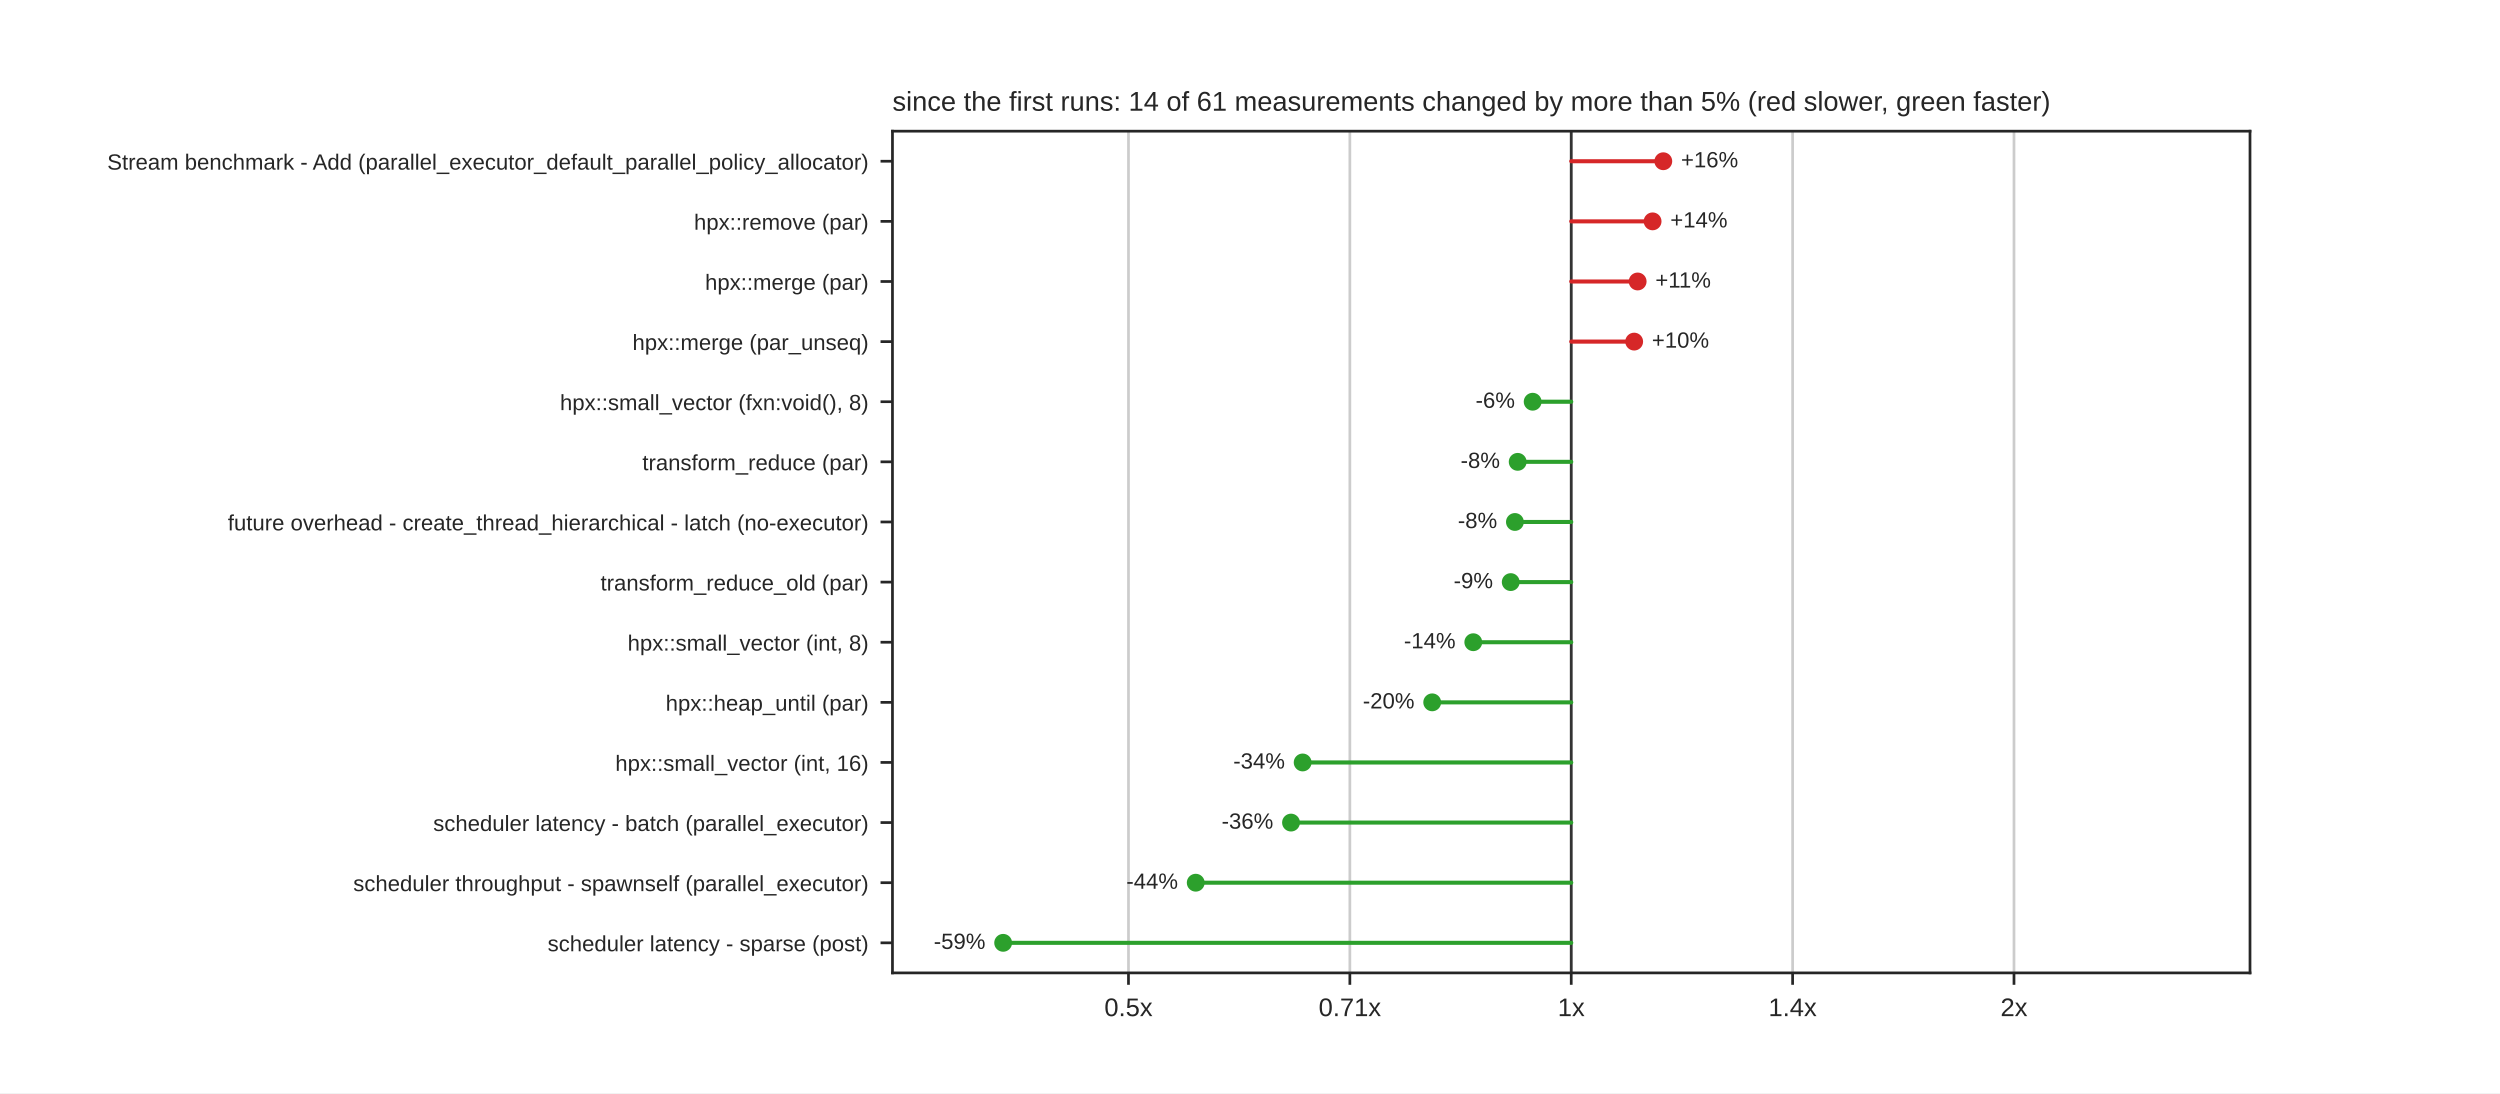
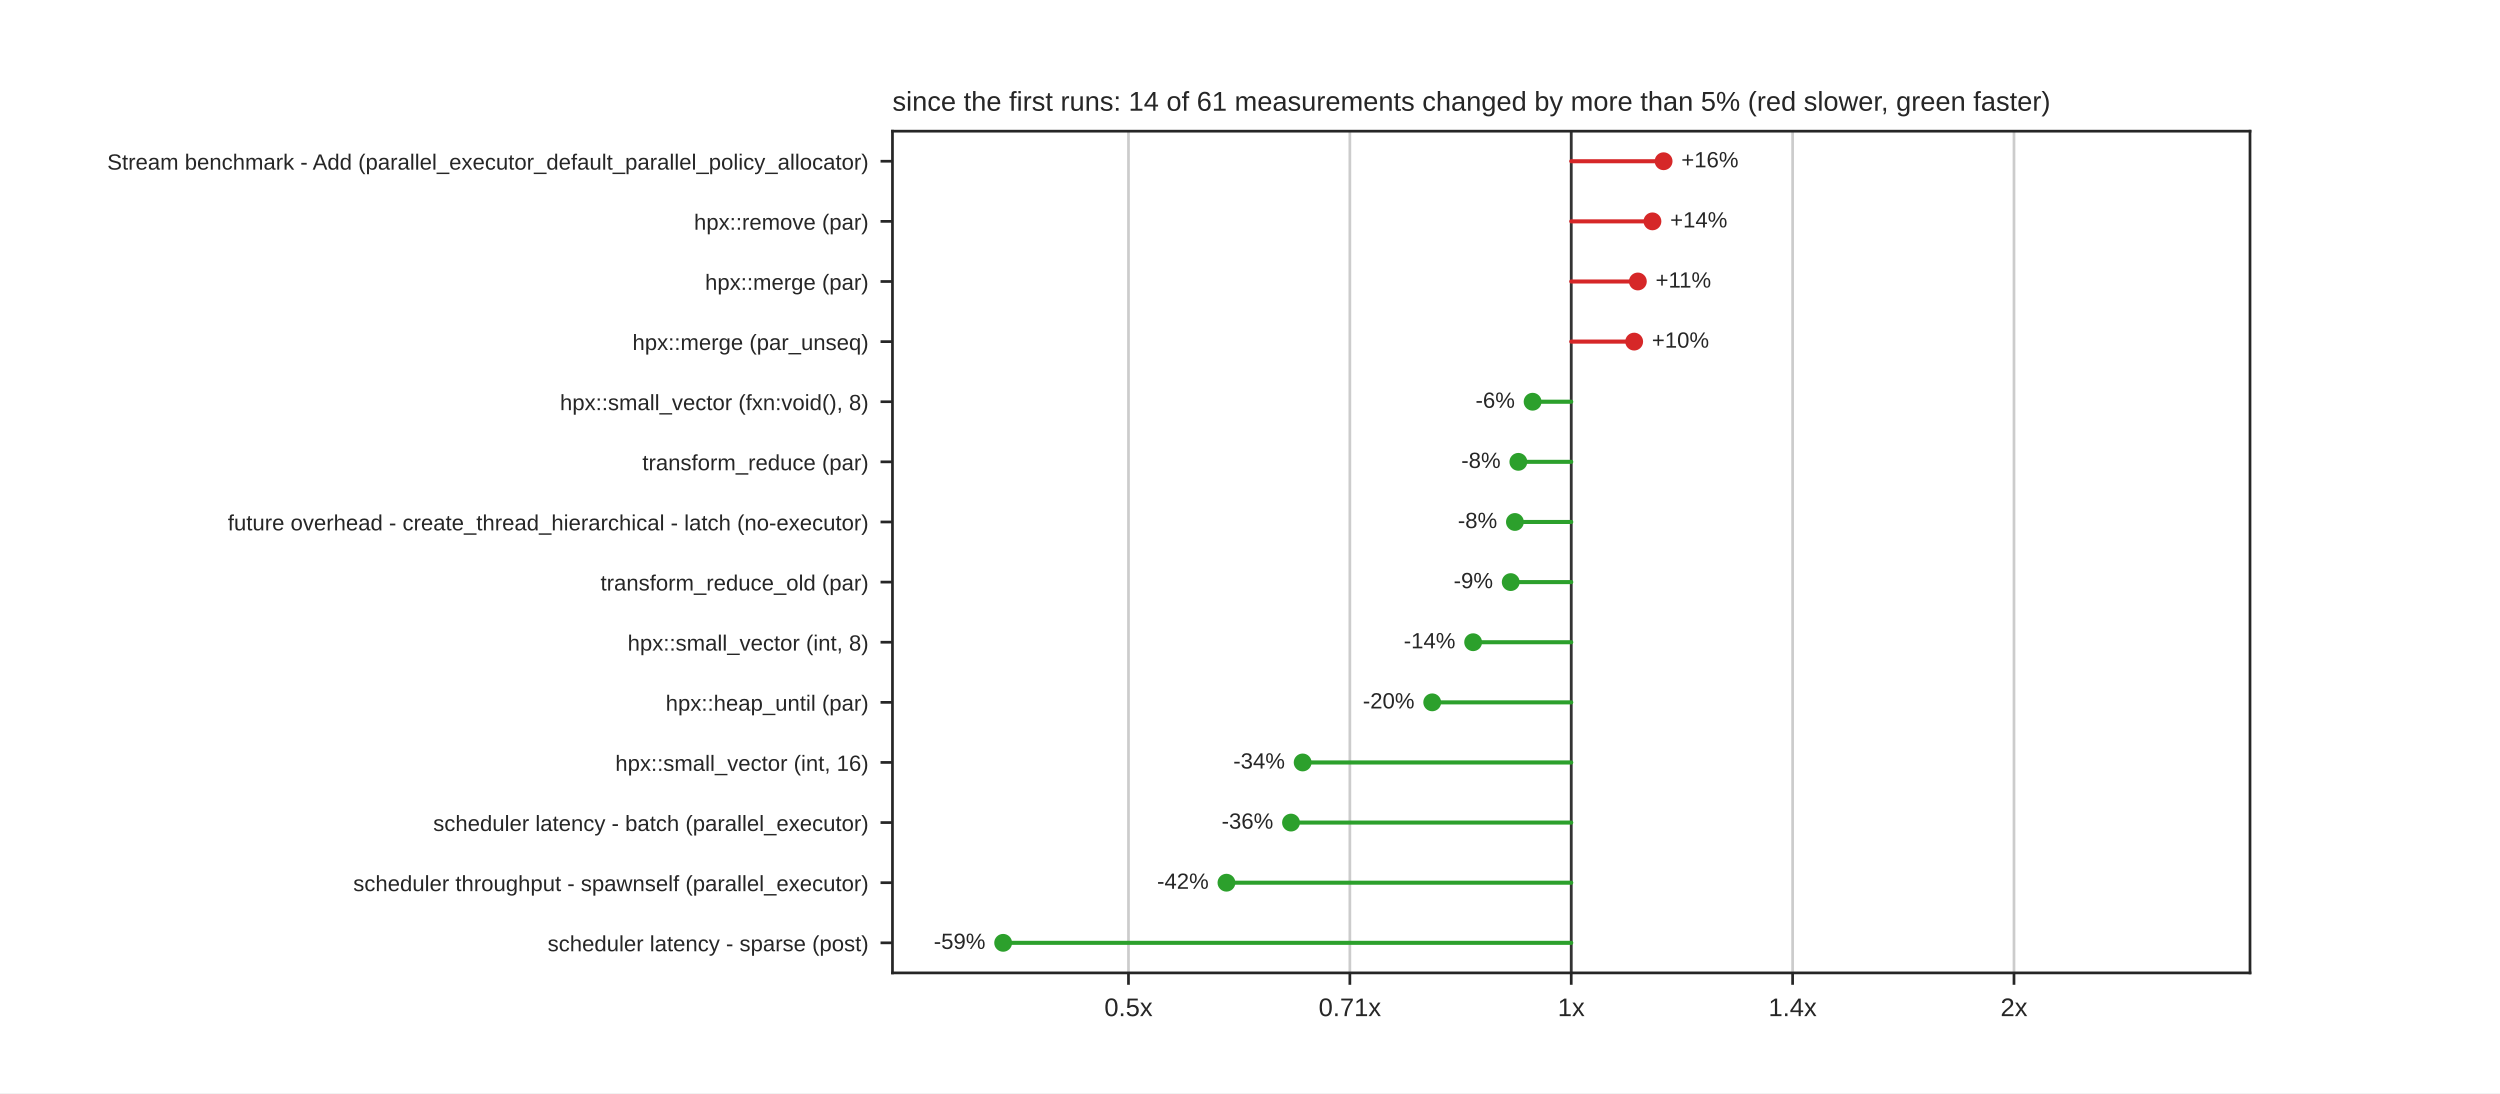
<svg xmlns="http://www.w3.org/2000/svg" xmlns:xlink="http://www.w3.org/1999/xlink" width="734.4pt" height="321.12pt" viewBox="0 0 734.4 321.12" version="1.1">
  <defs>
    <style type="text/css">*{stroke-linejoin: round; stroke-linecap: butt}</style>
  </defs>
  <g id="figure_1">
    <g id="patch_1">
      <path d="M 0 321.12  L 734.4 321.12  L 734.4 0  L 0 0  z " style="fill: #ffffff" />
    </g>
    <g id="axes_1">
      <g id="patch_2">
        <path d="M 262.17 285.797  L 660.96 285.797  L 660.96 38.534  L 262.17 38.534  z " style="fill: #ffffff" />
      </g>
      <g id="matplotlib.axis_1">
        <g id="xtick_1">
          <g id="line2d_1">
            <path d="M 331.501 285.797  L 331.501 38.534  " clip-path="url(#p0b7bfa4546)" style="fill: none; stroke: #cccccc; stroke-width: 0.8; stroke-linecap: round" />
          </g>
          <g id="line2d_2">
            <defs>
              <path id="mdfc5214045" d="M 0 0  L 0 3.5  " style="stroke: #262626; stroke-width: 0.8" />
            </defs>
            <g>
              <use xlink:href="#mdfc5214045" x="331.501" y="285.797" style="fill: #262626; stroke: #262626; stroke-width: 0.8" />
            </g>
          </g>
          <g id="text_1">
            <text style="fill: #262626; font: 7.5px 'Arial', 'DejaVu Sans', 'Liberation Sans', 'Bitstream Vera Sans', sans-serif; text-anchor: middle" x="331.501" y="298.496" transform="rotate(-0 331.5009 298.4956)">0.5x</text>
          </g>
        </g>
        <g id="xtick_2">
          <g id="line2d_3">
            <path d="M 396.533 285.797  L 396.533 38.534  " clip-path="url(#p0b7bfa4546)" style="fill: none; stroke: #cccccc; stroke-width: 0.8; stroke-linecap: round" />
          </g>
          <g id="line2d_4">
            <g>
              <use xlink:href="#mdfc5214045" x="396.533" y="285.797" style="fill: #262626; stroke: #262626; stroke-width: 0.8" />
            </g>
          </g>
          <g id="text_2">
            <text style="fill: #262626; font: 7.5px 'Arial', 'DejaVu Sans', 'Liberation Sans', 'Bitstream Vera Sans', sans-serif; text-anchor: middle" x="396.533" y="298.496" transform="rotate(-0 396.5329 298.4956)">0.71x</text>
          </g>
        </g>
        <g id="xtick_3">
          <g id="line2d_5">
            <path d="M 461.565 285.797  L 461.565 38.534  " clip-path="url(#p0b7bfa4546)" style="fill: none; stroke: #cccccc; stroke-width: 0.8; stroke-linecap: round" />
          </g>
          <g id="line2d_6">
            <g>
              <use xlink:href="#mdfc5214045" x="461.565" y="285.797" style="fill: #262626; stroke: #262626; stroke-width: 0.8" />
            </g>
          </g>
          <g id="text_3">
            <text style="fill: #262626; font: 7.5px 'Arial', 'DejaVu Sans', 'Liberation Sans', 'Bitstream Vera Sans', sans-serif; text-anchor: middle" x="461.565" y="298.496" transform="rotate(-0 461.565 298.4956)">1x</text>
          </g>
        </g>
        <g id="xtick_4">
          <g id="line2d_7">
            <path d="M 526.597 285.797  L 526.597 38.534  " clip-path="url(#p0b7bfa4546)" style="fill: none; stroke: #cccccc; stroke-width: 0.8; stroke-linecap: round" />
          </g>
          <g id="line2d_8">
            <g>
              <use xlink:href="#mdfc5214045" x="526.597" y="285.797" style="fill: #262626; stroke: #262626; stroke-width: 0.8" />
            </g>
          </g>
          <g id="text_4">
            <text style="fill: #262626; font: 7.5px 'Arial', 'DejaVu Sans', 'Liberation Sans', 'Bitstream Vera Sans', sans-serif; text-anchor: middle" x="526.597" y="298.496" transform="rotate(-0 526.5971 298.4956)">1.4x</text>
          </g>
        </g>
        <g id="xtick_5">
          <g id="line2d_9">
            <path d="M 591.629 285.797  L 591.629 38.534  " clip-path="url(#p0b7bfa4546)" style="fill: none; stroke: #cccccc; stroke-width: 0.8; stroke-linecap: round" />
          </g>
          <g id="line2d_10">
            <g>
              <use xlink:href="#mdfc5214045" x="591.629" y="285.797" style="fill: #262626; stroke: #262626; stroke-width: 0.8" />
            </g>
          </g>
          <g id="text_5">
            <text style="fill: #262626; font: 7.5px 'Arial', 'DejaVu Sans', 'Liberation Sans', 'Bitstream Vera Sans', sans-serif; text-anchor: middle" x="591.629" y="298.496" transform="rotate(-0 591.6291 298.4956)">2x</text>
          </g>
        </g>
      </g>
      <g id="matplotlib.axis_2">
        <g id="ytick_1">
          <g id="line2d_11">
            <defs>
              <path id="m414165cd4d" d="M 0 0  L -3.5 0  " style="stroke: #262626; stroke-width: 0.8" />
            </defs>
            <g>
              <use xlink:href="#m414165cd4d" x="262.17" y="47.365" style="fill: #262626; stroke: #262626; stroke-width: 0.8" />
            </g>
          </g>
          <g id="text_6">
            <text style="fill: #262626; font: 6.5px 'Arial', 'DejaVu Sans', 'Liberation Sans', 'Bitstream Vera Sans', sans-serif; text-anchor: end" x="255.17" y="49.835" transform="rotate(-0 255.17 49.83469)">Stream benchmark - Add (parallel_executor_default_parallel_policy_allocator)</text>
          </g>
        </g>
        <g id="ytick_2">
          <g id="line2d_12">
            <g>
              <use xlink:href="#m414165cd4d" x="262.17" y="65.027" style="fill: #262626; stroke: #262626; stroke-width: 0.8" />
            </g>
          </g>
          <g id="text_7">
            <text style="fill: #262626; font: 6.5px 'Arial', 'DejaVu Sans', 'Liberation Sans', 'Bitstream Vera Sans', sans-serif; text-anchor: end" x="255.17" y="67.496" transform="rotate(-0 255.17 67.49629)">hpx::remove (par)</text>
          </g>
        </g>
        <g id="ytick_3">
          <g id="line2d_13">
            <g>
              <use xlink:href="#m414165cd4d" x="262.17" y="82.688" style="fill: #262626; stroke: #262626; stroke-width: 0.8" />
            </g>
          </g>
          <g id="text_8">
            <text style="fill: #262626; font: 6.5px 'Arial', 'DejaVu Sans', 'Liberation Sans', 'Bitstream Vera Sans', sans-serif; text-anchor: end" x="255.17" y="85.158" transform="rotate(-0 255.17 85.15789)">hpx::merge (par)</text>
          </g>
        </g>
        <g id="ytick_4">
          <g id="line2d_14">
            <g>
              <use xlink:href="#m414165cd4d" x="262.17" y="100.35" style="fill: #262626; stroke: #262626; stroke-width: 0.8" />
            </g>
          </g>
          <g id="text_9">
            <text style="fill: #262626; font: 6.5px 'Arial', 'DejaVu Sans', 'Liberation Sans', 'Bitstream Vera Sans', sans-serif; text-anchor: end" x="255.17" y="102.819" transform="rotate(-0 255.17 102.8195)">hpx::merge (par_unseq)</text>
          </g>
        </g>
        <g id="ytick_5">
          <g id="line2d_15">
            <g>
              <use xlink:href="#m414165cd4d" x="262.17" y="118.012" style="fill: #262626; stroke: #262626; stroke-width: 0.8" />
            </g>
          </g>
          <g id="text_10">
            <text style="fill: #262626; font: 6.5px 'Arial', 'DejaVu Sans', 'Liberation Sans', 'Bitstream Vera Sans', sans-serif; text-anchor: end" x="255.17" y="120.481" transform="rotate(-0 255.17 120.4811)">hpx::small_vector (fxn:void(), 8)</text>
          </g>
        </g>
        <g id="ytick_6">
          <g id="line2d_16">
            <g>
              <use xlink:href="#m414165cd4d" x="262.17" y="135.673" style="fill: #262626; stroke: #262626; stroke-width: 0.8" />
            </g>
          </g>
          <g id="text_11">
            <text style="fill: #262626; font: 6.5px 'Arial', 'DejaVu Sans', 'Liberation Sans', 'Bitstream Vera Sans', sans-serif; text-anchor: end" x="255.17" y="138.143" transform="rotate(-0 255.17 138.1427)">transform_reduce (par)</text>
          </g>
        </g>
        <g id="ytick_7">
          <g id="line2d_17">
            <g>
              <use xlink:href="#m414165cd4d" x="262.17" y="153.335" style="fill: #262626; stroke: #262626; stroke-width: 0.8" />
            </g>
          </g>
          <g id="text_12">
            <text style="fill: #262626; font: 6.5px 'Arial', 'DejaVu Sans', 'Liberation Sans', 'Bitstream Vera Sans', sans-serif; text-anchor: end" x="255.17" y="155.804" transform="rotate(-0 255.17 155.8043)">future overhead - create_thread_hierarchical - latch (no-executor)</text>
          </g>
        </g>
        <g id="ytick_8">
          <g id="line2d_18">
            <g>
              <use xlink:href="#m414165cd4d" x="262.17" y="170.996" style="fill: #262626; stroke: #262626; stroke-width: 0.8" />
            </g>
          </g>
          <g id="text_13">
            <text style="fill: #262626; font: 6.5px 'Arial', 'DejaVu Sans', 'Liberation Sans', 'Bitstream Vera Sans', sans-serif; text-anchor: end" x="255.17" y="173.466" transform="rotate(-0 255.17 173.4659)">transform_reduce_old (par)</text>
          </g>
        </g>
        <g id="ytick_9">
          <g id="line2d_19">
            <g>
              <use xlink:href="#m414165cd4d" x="262.17" y="188.658" style="fill: #262626; stroke: #262626; stroke-width: 0.8" />
            </g>
          </g>
          <g id="text_14">
            <text style="fill: #262626; font: 6.5px 'Arial', 'DejaVu Sans', 'Liberation Sans', 'Bitstream Vera Sans', sans-serif; text-anchor: end" x="255.17" y="191.127" transform="rotate(-0 255.17 191.1275)">hpx::small_vector (int, 8)</text>
          </g>
        </g>
        <g id="ytick_10">
          <g id="line2d_20">
            <g>
              <use xlink:href="#m414165cd4d" x="262.17" y="206.32" style="fill: #262626; stroke: #262626; stroke-width: 0.8" />
            </g>
          </g>
          <g id="text_15">
            <text style="fill: #262626; font: 6.5px 'Arial', 'DejaVu Sans', 'Liberation Sans', 'Bitstream Vera Sans', sans-serif; text-anchor: end" x="255.17" y="208.789" transform="rotate(-0 255.17 208.7891)">hpx::heap_until (par)</text>
          </g>
        </g>
        <g id="ytick_11">
          <g id="line2d_21">
            <g>
              <use xlink:href="#m414165cd4d" x="262.17" y="223.981" style="fill: #262626; stroke: #262626; stroke-width: 0.8" />
            </g>
          </g>
          <g id="text_16">
            <text style="fill: #262626; font: 6.5px 'Arial', 'DejaVu Sans', 'Liberation Sans', 'Bitstream Vera Sans', sans-serif; text-anchor: end" x="255.17" y="226.451" transform="rotate(-0 255.17 226.4507)">hpx::small_vector (int, 16)</text>
          </g>
        </g>
        <g id="ytick_12">
          <g id="line2d_22">
            <g>
              <use xlink:href="#m414165cd4d" x="262.17" y="241.643" style="fill: #262626; stroke: #262626; stroke-width: 0.8" />
            </g>
          </g>
          <g id="text_17">
            <text style="fill: #262626; font: 6.5px 'Arial', 'DejaVu Sans', 'Liberation Sans', 'Bitstream Vera Sans', sans-serif; text-anchor: end" x="255.17" y="244.112" transform="rotate(-0 255.17 244.1123)">scheduler latency - batch (parallel_executor)</text>
          </g>
        </g>
        <g id="ytick_13">
          <g id="line2d_23">
            <g>
              <use xlink:href="#m414165cd4d" x="262.17" y="259.304" style="fill: #262626; stroke: #262626; stroke-width: 0.8" />
            </g>
          </g>
          <g id="text_18">
            <text style="fill: #262626; font: 6.5px 'Arial', 'DejaVu Sans', 'Liberation Sans', 'Bitstream Vera Sans', sans-serif; text-anchor: end" x="255.17" y="261.774" transform="rotate(-0 255.17 261.7739)">scheduler throughput - spawnself (parallel_executor)</text>
          </g>
        </g>
        <g id="ytick_14">
          <g id="line2d_24">
            <g>
              <use xlink:href="#m414165cd4d" x="262.17" y="276.966" style="fill: #262626; stroke: #262626; stroke-width: 0.8" />
            </g>
          </g>
          <g id="text_19">
            <text style="fill: #262626; font: 6.5px 'Arial', 'DejaVu Sans', 'Liberation Sans', 'Bitstream Vera Sans', sans-serif; text-anchor: end" x="255.17" y="279.435" transform="rotate(-0 255.17 279.4355)">scheduler latency - sparse (post)</text>
          </g>
        </g>
      </g>
      <g id="line2d_25">
        <path d="M 461.565 285.797  L 461.565 38.534  " clip-path="url(#p0b7bfa4546)" style="fill: none; stroke: #333333; stroke-width: 0.8; stroke-linecap: round" />
      </g>
      <g id="line2d_26">
-         <path d="M 461.565 47.365  L 488.61 47.365  " clip-path="url(#p0b7bfa4546)" style="fill: none; stroke: #d62728; stroke-width: 1.2; stroke-linecap: round" />
+         <path d="M 461.565 47.365  L 488.699 47.365  " clip-path="url(#p0b7bfa4546)" style="fill: none; stroke: #d62728; stroke-width: 1.2; stroke-linecap: round" />
      </g>
      <g id="line2d_27">
-         <path d="M 461.565 65.027  L 485.464 65.027  " clip-path="url(#p0b7bfa4546)" style="fill: none; stroke: #d62728; stroke-width: 1.2; stroke-linecap: round" />
+         <path d="M 461.565 65.027  L 485.421 65.027  " clip-path="url(#p0b7bfa4546)" style="fill: none; stroke: #d62728; stroke-width: 1.2; stroke-linecap: round" />
      </g>
      <g id="line2d_28">
-         <path d="M 461.565 82.688  L 481.076 82.688  " clip-path="url(#p0b7bfa4546)" style="fill: none; stroke: #d62728; stroke-width: 1.2; stroke-linecap: round" />
+         <path d="M 461.565 82.688  L 481.137 82.688  " clip-path="url(#p0b7bfa4546)" style="fill: none; stroke: #d62728; stroke-width: 1.2; stroke-linecap: round" />
      </g>
      <g id="line2d_29">
        <path d="M 461.565 100.35  L 480.054 100.35  " clip-path="url(#p0b7bfa4546)" style="fill: none; stroke: #d62728; stroke-width: 1.2; stroke-linecap: round" />
      </g>
      <g id="line2d_30">
-         <path d="M 461.565 118.012  L 450.236 118.012  " clip-path="url(#p0b7bfa4546)" style="fill: none; stroke: #2ca02c; stroke-width: 1.2; stroke-linecap: round" />
+         <path d="M 461.565 118.012  L 450.219 118.012  " clip-path="url(#p0b7bfa4546)" style="fill: none; stroke: #2ca02c; stroke-width: 1.2; stroke-linecap: round" />
      </g>
      <g id="line2d_31">
-         <path d="M 461.565 135.673  L 445.835 135.673  " clip-path="url(#p0b7bfa4546)" style="fill: none; stroke: #2ca02c; stroke-width: 1.2; stroke-linecap: round" />
+         <path d="M 461.565 135.673  L 446.033 135.673  " clip-path="url(#p0b7bfa4546)" style="fill: none; stroke: #2ca02c; stroke-width: 1.2; stroke-linecap: round" />
      </g>
      <g id="line2d_32">
        <path d="M 461.565 153.335  L 445.022 153.335  " clip-path="url(#p0b7bfa4546)" style="fill: none; stroke: #2ca02c; stroke-width: 1.2; stroke-linecap: round" />
      </g>
      <g id="line2d_33">
        <path d="M 461.565 170.996  L 443.791 170.996  " clip-path="url(#p0b7bfa4546)" style="fill: none; stroke: #2ca02c; stroke-width: 1.2; stroke-linecap: round" />
      </g>
      <g id="line2d_34">
-         <path d="M 461.565 188.658  L 432.794 188.658  " clip-path="url(#p0b7bfa4546)" style="fill: none; stroke: #2ca02c; stroke-width: 1.2; stroke-linecap: round" />
+         <path d="M 461.565 188.658  L 432.749 188.658  " clip-path="url(#p0b7bfa4546)" style="fill: none; stroke: #2ca02c; stroke-width: 1.2; stroke-linecap: round" />
      </g>
      <g id="line2d_35">
-         <path d="M 461.565 206.32  L 420.726 206.32  " clip-path="url(#p0b7bfa4546)" style="fill: none; stroke: #2ca02c; stroke-width: 1.2; stroke-linecap: round" />
+         <path d="M 461.565 206.32  L 420.727 206.32  " clip-path="url(#p0b7bfa4546)" style="fill: none; stroke: #2ca02c; stroke-width: 1.2; stroke-linecap: round" />
      </g>
      <g id="line2d_36">
        <path d="M 461.565 223.981  L 382.668 223.981  " clip-path="url(#p0b7bfa4546)" style="fill: none; stroke: #2ca02c; stroke-width: 1.2; stroke-linecap: round" />
      </g>
      <g id="line2d_37">
-         <path d="M 461.565 241.643  L 379.248 241.643  " clip-path="url(#p0b7bfa4546)" style="fill: none; stroke: #2ca02c; stroke-width: 1.2; stroke-linecap: round" />
+         <path d="M 461.565 241.643  L 379.246 241.643  " clip-path="url(#p0b7bfa4546)" style="fill: none; stroke: #2ca02c; stroke-width: 1.2; stroke-linecap: round" />
      </g>
      <g id="line2d_38">
-         <path d="M 461.565 259.304  L 351.257 259.304  " clip-path="url(#p0b7bfa4546)" style="fill: none; stroke: #2ca02c; stroke-width: 1.2; stroke-linecap: round" />
+         <path d="M 461.565 259.304  L 360.284 259.304  " clip-path="url(#p0b7bfa4546)" style="fill: none; stroke: #2ca02c; stroke-width: 1.2; stroke-linecap: round" />
      </g>
      <g id="line2d_39">
        <path d="M 461.565 276.966  L 294.686 276.966  " clip-path="url(#p0b7bfa4546)" style="fill: none; stroke: #2ca02c; stroke-width: 1.2; stroke-linecap: round" />
      </g>
      <g id="patch_3">
        <path d="M 262.17 285.797  L 262.17 38.534  " style="fill: none; stroke: #262626; stroke-width: 0.8; stroke-linejoin: miter; stroke-linecap: square" />
      </g>
      <g id="patch_4">
        <path d="M 660.96 285.797  L 660.96 38.534  " style="fill: none; stroke: #262626; stroke-width: 0.8; stroke-linejoin: miter; stroke-linecap: square" />
      </g>
      <g id="patch_5">
        <path d="M 262.17 285.797  L 660.96 285.797  " style="fill: none; stroke: #262626; stroke-width: 0.8; stroke-linejoin: miter; stroke-linecap: square" />
      </g>
      <g id="patch_6">
        <path d="M 262.17 38.534  L 660.96 38.534  " style="fill: none; stroke: #262626; stroke-width: 0.8; stroke-linejoin: miter; stroke-linecap: square" />
      </g>
      <g id="PathCollection_1">
        <defs>
          <path id="m8968767a60" d="M 0 2.121  C 0.563 2.121 1.102 1.898 1.5 1.5  C 1.898 1.102 2.121 0.563 2.121 0  C 2.121 -0.563 1.898 -1.102 1.5 -1.5  C 1.102 -1.898 0.563 -2.121 0 -2.121  C -0.563 -2.121 -1.102 -1.898 -1.5 -1.5  C -1.898 -1.102 -2.121 -0.563 -2.121 0  C -2.121 0.563 -1.898 1.102 -1.5 1.5  C -1.102 1.898 -0.563 2.121 0 2.121  z " style="stroke: #d62728" />
        </defs>
        <g clip-path="url(#p0b7bfa4546)">
-           <use xlink:href="#m8968767a60" x="488.61" y="47.365" style="fill: #d62728; stroke: #d62728" />
+           <use xlink:href="#m8968767a60" x="488.699" y="47.365" style="fill: #d62728; stroke: #d62728" />
        </g>
      </g>
      <g id="text_20">
-         <text style="fill: #262626; font: 6.5px 'Arial', 'DejaVu Sans', 'Liberation Sans', 'Bitstream Vera Sans', sans-serif; text-anchor: start" x="493.813" y="49.159" transform="rotate(-0 493.8128 49.15879)">+16%</text>
+         <text style="fill: #262626; font: 6.5px 'Arial', 'DejaVu Sans', 'Liberation Sans', 'Bitstream Vera Sans', sans-serif; text-anchor: start" x="493.902" y="49.159" transform="rotate(-0 493.9019 49.15879)">+16%</text>
      </g>
      <g id="PathCollection_2">
        <g clip-path="url(#p0b7bfa4546)">
-           <use xlink:href="#m8968767a60" x="485.464" y="65.027" style="fill: #d62728; stroke: #d62728" />
+           <use xlink:href="#m8968767a60" x="485.421" y="65.027" style="fill: #d62728; stroke: #d62728" />
        </g>
      </g>
      <g id="text_21">
-         <text style="fill: #262626; font: 6.5px 'Arial', 'DejaVu Sans', 'Liberation Sans', 'Bitstream Vera Sans', sans-serif; text-anchor: start" x="490.667" y="66.82" transform="rotate(-0 490.6667 66.82039)">+14%</text>
+         <text style="fill: #262626; font: 6.5px 'Arial', 'DejaVu Sans', 'Liberation Sans', 'Bitstream Vera Sans', sans-serif; text-anchor: start" x="490.624" y="66.82" transform="rotate(-0 490.6236 66.82039)">+14%</text>
      </g>
      <g id="PathCollection_3">
        <g clip-path="url(#p0b7bfa4546)">
-           <use xlink:href="#m8968767a60" x="481.076" y="82.688" style="fill: #d62728; stroke: #d62728" />
+           <use xlink:href="#m8968767a60" x="481.137" y="82.688" style="fill: #d62728; stroke: #d62728" />
        </g>
      </g>
      <g id="text_22">
-         <text style="fill: #262626; font: 6.5px 'Arial', 'DejaVu Sans', 'Liberation Sans', 'Bitstream Vera Sans', sans-serif; text-anchor: start" x="486.279" y="84.482" transform="rotate(-0 486.2785 84.48199)">+11%</text>
+         <text style="fill: #262626; font: 6.5px 'Arial', 'DejaVu Sans', 'Liberation Sans', 'Bitstream Vera Sans', sans-serif; text-anchor: start" x="486.34" y="84.482" transform="rotate(-0 486.34 84.48199)">+11%</text>
      </g>
      <g id="PathCollection_4">
        <g clip-path="url(#p0b7bfa4546)">
          <use xlink:href="#m8968767a60" x="480.054" y="100.35" style="fill: #d62728; stroke: #d62728" />
        </g>
      </g>
      <g id="text_23">
        <text style="fill: #262626; font: 6.5px 'Arial', 'DejaVu Sans', 'Liberation Sans', 'Bitstream Vera Sans', sans-serif; text-anchor: start" x="485.256" y="102.144" transform="rotate(-0 485.2561 102.1436)">+10%</text>
      </g>
      <g id="PathCollection_5">
        <defs>
          <path id="m7978cd0e5a" d="M 0 2.121  C 0.563 2.121 1.102 1.898 1.5 1.5  C 1.898 1.102 2.121 0.563 2.121 0  C 2.121 -0.563 1.898 -1.102 1.5 -1.5  C 1.102 -1.898 0.563 -2.121 0 -2.121  C -0.563 -2.121 -1.102 -1.898 -1.5 -1.5  C -1.898 -1.102 -2.121 -0.563 -2.121 0  C -2.121 0.563 -1.898 1.102 -1.5 1.5  C -1.102 1.898 -0.563 2.121 0 2.121  z " style="stroke: #2ca02c" />
        </defs>
        <g clip-path="url(#p0b7bfa4546)">
-           <use xlink:href="#m7978cd0e5a" x="450.236" y="118.012" style="fill: #2ca02c; stroke: #2ca02c" />
+           <use xlink:href="#m7978cd0e5a" x="450.219" y="118.012" style="fill: #2ca02c; stroke: #2ca02c" />
        </g>
      </g>
      <g id="text_24">
-         <text style="fill: #262626; font: 6.5px 'Arial', 'DejaVu Sans', 'Liberation Sans', 'Bitstream Vera Sans', sans-serif; text-anchor: end" x="445.033" y="119.805" transform="rotate(-0 445.0332 119.8052)">-6%</text>
+         <text style="fill: #262626; font: 6.5px 'Arial', 'DejaVu Sans', 'Liberation Sans', 'Bitstream Vera Sans', sans-serif; text-anchor: end" x="445.017" y="119.805" transform="rotate(-0 445.0166 119.8052)">-6%</text>
      </g>
      <g id="PathCollection_6">
        <g clip-path="url(#p0b7bfa4546)">
-           <use xlink:href="#m7978cd0e5a" x="445.835" y="135.673" style="fill: #2ca02c; stroke: #2ca02c" />
+           <use xlink:href="#m7978cd0e5a" x="446.033" y="135.673" style="fill: #2ca02c; stroke: #2ca02c" />
        </g>
      </g>
      <g id="text_25">
-         <text style="fill: #262626; font: 6.5px 'Arial', 'DejaVu Sans', 'Liberation Sans', 'Bitstream Vera Sans', sans-serif; text-anchor: end" x="440.632" y="137.467" transform="rotate(-0 440.6324 137.4668)">-8%</text>
+         <text style="fill: #262626; font: 6.5px 'Arial', 'DejaVu Sans', 'Liberation Sans', 'Bitstream Vera Sans', sans-serif; text-anchor: end" x="440.83" y="137.467" transform="rotate(-0 440.8305 137.4668)">-8%</text>
      </g>
      <g id="PathCollection_7">
        <g clip-path="url(#p0b7bfa4546)">
          <use xlink:href="#m7978cd0e5a" x="445.022" y="153.335" style="fill: #2ca02c; stroke: #2ca02c" />
        </g>
      </g>
      <g id="text_26">
        <text style="fill: #262626; font: 6.5px 'Arial', 'DejaVu Sans', 'Liberation Sans', 'Bitstream Vera Sans', sans-serif; text-anchor: end" x="439.82" y="155.128" transform="rotate(-0 439.8199 155.1284)">-8%</text>
      </g>
      <g id="PathCollection_8">
        <g clip-path="url(#p0b7bfa4546)">
          <use xlink:href="#m7978cd0e5a" x="443.791" y="170.996" style="fill: #2ca02c; stroke: #2ca02c" />
        </g>
      </g>
      <g id="text_27">
        <text style="fill: #262626; font: 6.5px 'Arial', 'DejaVu Sans', 'Liberation Sans', 'Bitstream Vera Sans', sans-serif; text-anchor: end" x="438.589" y="172.79" transform="rotate(-0 438.5888 172.79)">-9%</text>
      </g>
      <g id="PathCollection_9">
        <g clip-path="url(#p0b7bfa4546)">
-           <use xlink:href="#m7978cd0e5a" x="432.794" y="188.658" style="fill: #2ca02c; stroke: #2ca02c" />
+           <use xlink:href="#m7978cd0e5a" x="432.749" y="188.658" style="fill: #2ca02c; stroke: #2ca02c" />
        </g>
      </g>
      <g id="text_28">
-         <text style="fill: #262626; font: 6.5px 'Arial', 'DejaVu Sans', 'Liberation Sans', 'Bitstream Vera Sans', sans-serif; text-anchor: end" x="427.591" y="190.452" transform="rotate(-0 427.5913 190.4516)">-14%</text>
+         <text style="fill: #262626; font: 6.5px 'Arial', 'DejaVu Sans', 'Liberation Sans', 'Bitstream Vera Sans', sans-serif; text-anchor: end" x="427.546" y="190.452" transform="rotate(-0 427.5464 190.4516)">-14%</text>
      </g>
      <g id="PathCollection_10">
        <g clip-path="url(#p0b7bfa4546)">
-           <use xlink:href="#m7978cd0e5a" x="420.726" y="206.32" style="fill: #2ca02c; stroke: #2ca02c" />
+           <use xlink:href="#m7978cd0e5a" x="420.727" y="206.32" style="fill: #2ca02c; stroke: #2ca02c" />
        </g>
      </g>
      <g id="text_29">
-         <text style="fill: #262626; font: 6.5px 'Arial', 'DejaVu Sans', 'Liberation Sans', 'Bitstream Vera Sans', sans-serif; text-anchor: end" x="415.523" y="208.113" transform="rotate(-0 415.5233 208.1132)">-20%</text>
+         <text style="fill: #262626; font: 6.5px 'Arial', 'DejaVu Sans', 'Liberation Sans', 'Bitstream Vera Sans', sans-serif; text-anchor: end" x="415.525" y="208.113" transform="rotate(-0 415.5247 208.1132)">-20%</text>
      </g>
      <g id="PathCollection_11">
        <g clip-path="url(#p0b7bfa4546)">
          <use xlink:href="#m7978cd0e5a" x="382.668" y="223.981" style="fill: #2ca02c; stroke: #2ca02c" />
        </g>
      </g>
      <g id="text_30">
-         <text style="fill: #262626; font: 6.5px 'Arial', 'DejaVu Sans', 'Liberation Sans', 'Bitstream Vera Sans', sans-serif; text-anchor: end" x="377.466" y="225.775" transform="rotate(-0 377.4656 225.7748)">-34%</text>
+         <text style="fill: #262626; font: 6.5px 'Arial', 'DejaVu Sans', 'Liberation Sans', 'Bitstream Vera Sans', sans-serif; text-anchor: end" x="377.466" y="225.775" transform="rotate(-0 377.4659 225.7748)">-34%</text>
      </g>
      <g id="PathCollection_12">
        <g clip-path="url(#p0b7bfa4546)">
-           <use xlink:href="#m7978cd0e5a" x="379.248" y="241.643" style="fill: #2ca02c; stroke: #2ca02c" />
+           <use xlink:href="#m7978cd0e5a" x="379.246" y="241.643" style="fill: #2ca02c; stroke: #2ca02c" />
        </g>
      </g>
      <g id="text_31">
-         <text style="fill: #262626; font: 6.5px 'Arial', 'DejaVu Sans', 'Liberation Sans', 'Bitstream Vera Sans', sans-serif; text-anchor: end" x="374.046" y="243.436" transform="rotate(-0 374.0458 243.4364)">-36%</text>
+         <text style="fill: #262626; font: 6.5px 'Arial', 'DejaVu Sans', 'Liberation Sans', 'Bitstream Vera Sans', sans-serif; text-anchor: end" x="374.044" y="243.436" transform="rotate(-0 374.0438 243.4364)">-36%</text>
      </g>
      <g id="PathCollection_13">
        <g clip-path="url(#p0b7bfa4546)">
-           <use xlink:href="#m7978cd0e5a" x="351.257" y="259.304" style="fill: #2ca02c; stroke: #2ca02c" />
+           <use xlink:href="#m7978cd0e5a" x="360.284" y="259.304" style="fill: #2ca02c; stroke: #2ca02c" />
        </g>
      </g>
      <g id="text_32">
-         <text style="fill: #262626; font: 6.5px 'Arial', 'DejaVu Sans', 'Liberation Sans', 'Bitstream Vera Sans', sans-serif; text-anchor: end" x="346.054" y="261.098" transform="rotate(-0 346.0544 261.098)">-44%</text>
+         <text style="fill: #262626; font: 6.5px 'Arial', 'DejaVu Sans', 'Liberation Sans', 'Bitstream Vera Sans', sans-serif; text-anchor: end" x="355.081" y="261.098" transform="rotate(-0 355.0813 261.098)">-42%</text>
      </g>
      <g id="PathCollection_14">
        <g clip-path="url(#p0b7bfa4546)">
          <use xlink:href="#m7978cd0e5a" x="294.686" y="276.966" style="fill: #2ca02c; stroke: #2ca02c" />
        </g>
      </g>
      <g id="text_33">
        <text style="fill: #262626; font: 6.5px 'Arial', 'DejaVu Sans', 'Liberation Sans', 'Bitstream Vera Sans', sans-serif; text-anchor: end" x="289.483" y="278.76" transform="rotate(-0 289.4835 278.7596)">-59%</text>
      </g>
      <g id="text_34">
        <text style="fill: #262626; font: 8px 'Arial', 'DejaVu Sans', 'Liberation Sans', 'Bitstream Vera Sans', sans-serif; text-anchor: start" x="262.17" y="32.534" transform="rotate(-0 262.17 32.5344)">since the first runs: 14 of 61 measurements changed by more than 5% (red slower, green faster)</text>
      </g>
    </g>
  </g>
  <defs>
    <clipPath id="p0b7bfa4546">
      <rect x="262.17" y="38.534" width="398.79" height="247.262" />
    </clipPath>
  </defs>
</svg>
